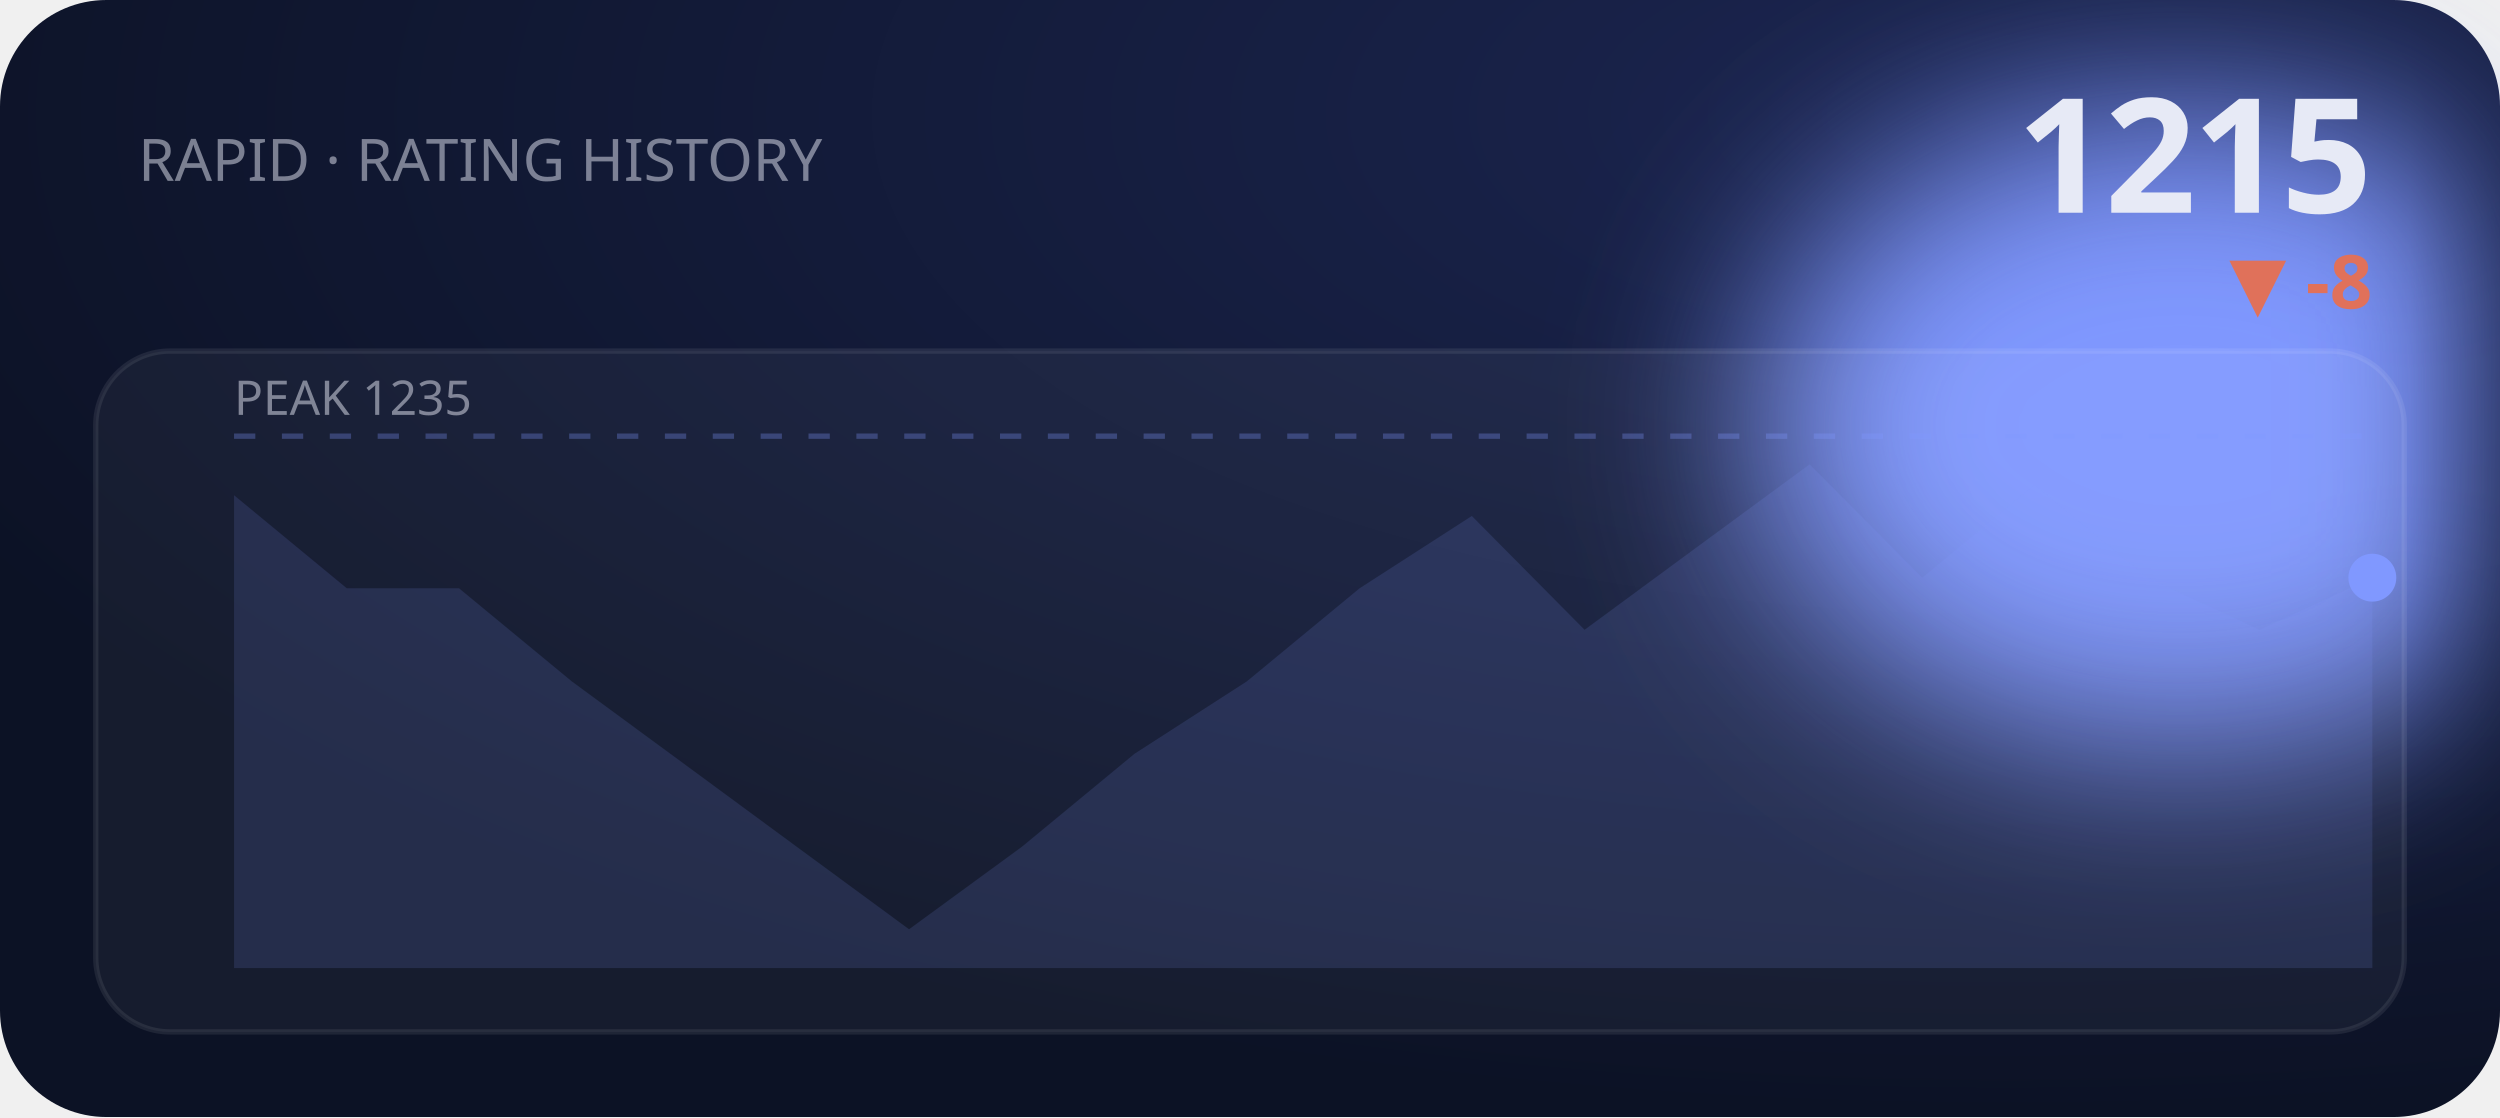
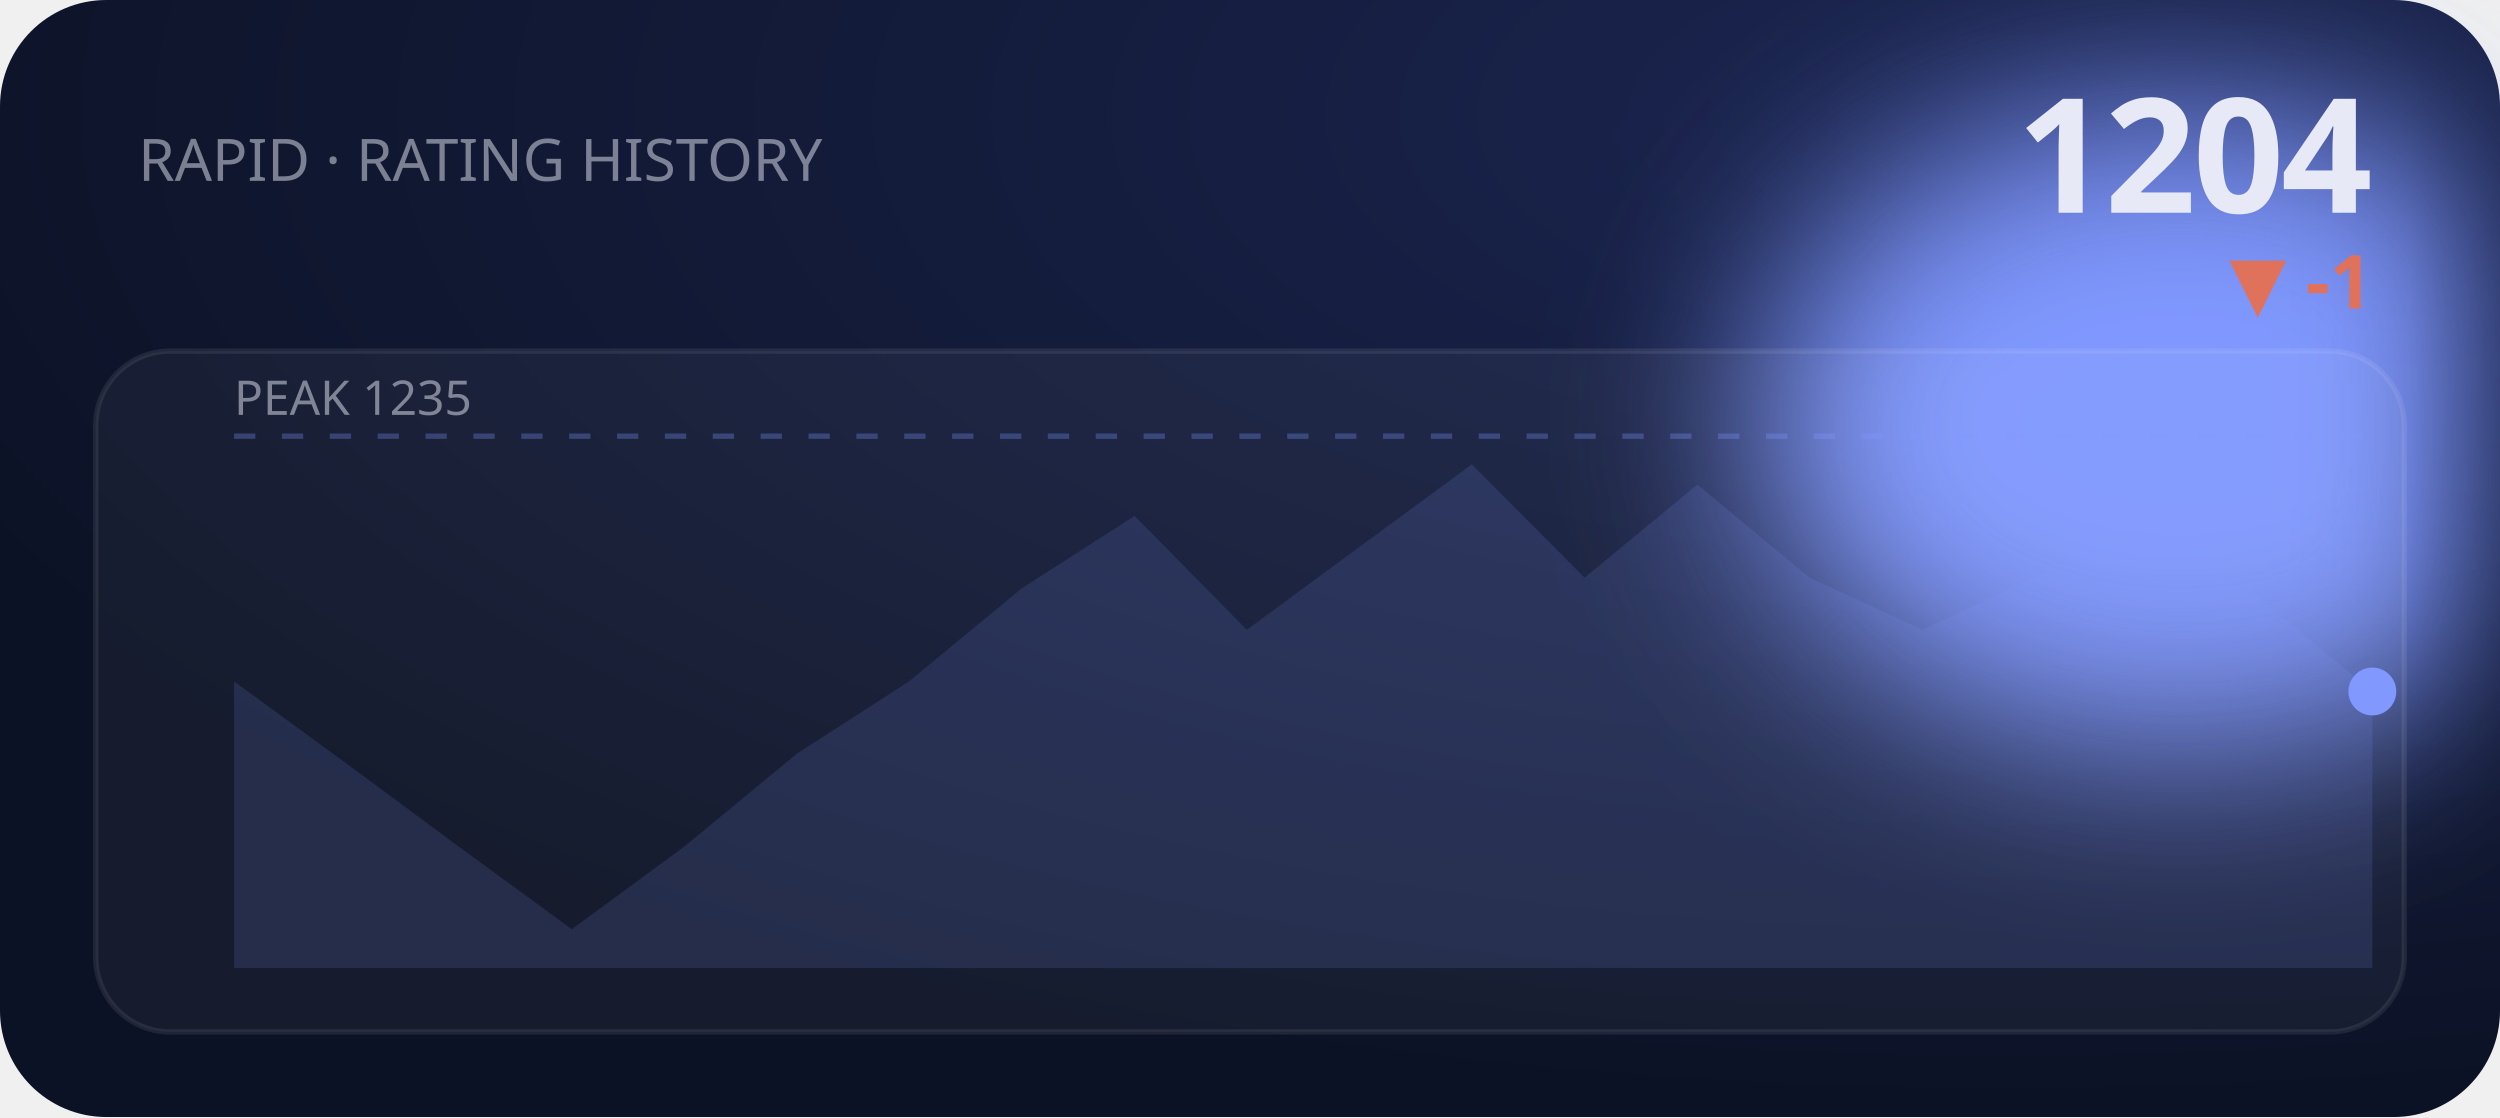
<svg xmlns="http://www.w3.org/2000/svg" viewBox="0 0 470 210" width="470" height="210" role="img" aria-label="RAPID rating history">
  <defs>
    <filter id="bE2" x="-60%" y="-60%" width="220%" height="220%">
      <feGaussianBlur stdDeviation="18" />
    </filter>
    <radialGradient id="gE2" cx="80%" cy="10%" r="90%">
      <stop offset="0" stop-color="#1b2550" />
      <stop offset="1" stop-color="#0c1225" />
    </radialGradient>
  </defs>
  <style>text{fill:#e7eaf6}.bg{fill:#0c1225}.acc{fill:#8098ff}.ln{stroke:#8098ff}.area{fill:#8098ff;opacity:.14}.peak{stroke:#8098ff;opacity:.3}.chip{fill:#8098ff;opacity:.14}.down{fill:#e0715a}.panel{fill:#fff;opacity:.045}.stroke{stroke:#fff;opacity:.08;fill:none}svg{font-family:'Space Grotesk',system-ui,sans-serif}.lbl{font-weight:600;font-size:11px;letter-spacing:.16em}.big{font-weight:700;font-size:34px;letter-spacing:-.02em}.mid{font-weight:600;font-size:14px}.mut{font-weight:500;font-size:11px;opacity:.5}.ser{font-family:'Instrument Serif',serif;font-weight:400;letter-spacing:0}.mono{font-family:'JetBrains Mono',monospace}.ln{fill:none;stroke-width:2.5;stroke-linecap:round;stroke-linejoin:round}.thin{stroke-width:1.6}.draw{stroke-dasharray:1200;stroke-dashoffset:1200;animation:draw 2.3s cubic-bezier(.6,.05,.2,1) forwards .25s}.dot{animation:pulse 2s ease-in-out infinite}.glow{animation:glow 3.4s ease-in-out infinite}.float{animation:float 6.5s ease-in-out infinite}.shim{animation:shim 3s ease-in-out infinite}@keyframes draw{to{stroke-dashoffset:0}}@keyframes pulse{0%,100%{r:4.5;opacity:1}50%{r:8;opacity:.45}}@keyframes glow{0%,100%{opacity:.14}50%{opacity:.34}}@keyframes float{0%,100%{transform:translateY(0)}50%{transform:translateY(-7px)}}@keyframes shim{0%,100%{opacity:.5}50%{opacity:1}}</style>
  <rect width="470" height="210" rx="20" fill="url(#gE2)" />
  <ellipse class="acc glow" cx="410" cy="80" rx="80" ry="60" filter="url(#bE2)" />
  <text class="mut" x="26" y="34">RAPID · RATING HISTORY</text>
-   <text class="big" x="446" y="40" text-anchor="end" style="font-size:30px">1215</text>
-   <text class="down mid" x="446" y="58" text-anchor="end">▼ -8</text>
+   <text class="big" x="446" y="40" text-anchor="end" style="font-size:30px">1204</text>
+   <text class="down mid" x="446" y="58" text-anchor="end">▼ -1</text>
  <rect class="panel" x="18" y="66" width="434" height="128" rx="14" />
  <rect class="stroke" x="18" y="66" width="434" height="128" rx="14" />
  <line class="peak" x1="44" y1="82" x2="446" y2="82" stroke-dasharray="4 5" />
  <text class="mut" x="44" y="78" style="font-size:9px">PEAK 1235</text>
-   <polygon class="area" points="44.0,93.1 65.2,110.6 86.3,110.6 107.5,128.1 128.6,143.6 149.8,159.2 170.9,174.7 192.1,159.2 213.3,141.7 234.4,128.1 255.6,110.6 276.7,97.0 297.9,118.4 319.1,102.8 340.2,87.3 361.4,108.6 382.5,91.1 403.7,108.6 424.8,118.4 446.0,108.6 446.0,182 44.0,182" />
-   <polyline class="ln draw" points="44.0,93.1 65.2,110.6 86.3,110.6 107.5,128.1 128.6,143.6 149.8,159.2 170.9,174.7 192.1,159.2 213.3,141.7 234.4,128.1 255.6,110.6 276.7,97.0 297.9,118.4 319.1,102.8 340.2,87.3 361.4,108.6 382.5,91.1 403.7,108.6 424.8,118.4 446.0,108.6" />
-   <circle class="acc dot" cx="446.0" cy="108.6" r="4.5" />
+   <polygon class="area" points="44.0,128.1 65.2,143.6 86.3,159.2 107.5,174.7 128.6,159.2 149.8,141.7 170.9,128.1 192.1,110.6 213.3,97.0 234.4,118.4 255.6,102.8 276.7,87.3 297.9,108.6 319.1,91.1 340.2,108.6 361.4,118.4 382.5,108.6 403.7,95.0 424.8,112.5 446.0,130.0 446.0,182 44.0,182" />
+   <polyline class="ln draw" points="44.0,128.1 65.2,143.6 86.3,159.2 107.5,174.7 128.6,159.2 149.8,141.7 170.9,128.1 192.1,110.6 213.3,97.0 234.4,118.4 255.6,102.8 276.7,87.3 297.9,108.6 319.1,91.1 340.2,108.6 361.4,118.4 382.5,108.6 403.7,95.0 424.8,112.5 446.0,130.0" />
+   <circle class="acc dot" cx="446.0" cy="130.0" r="4.5" />
</svg>
